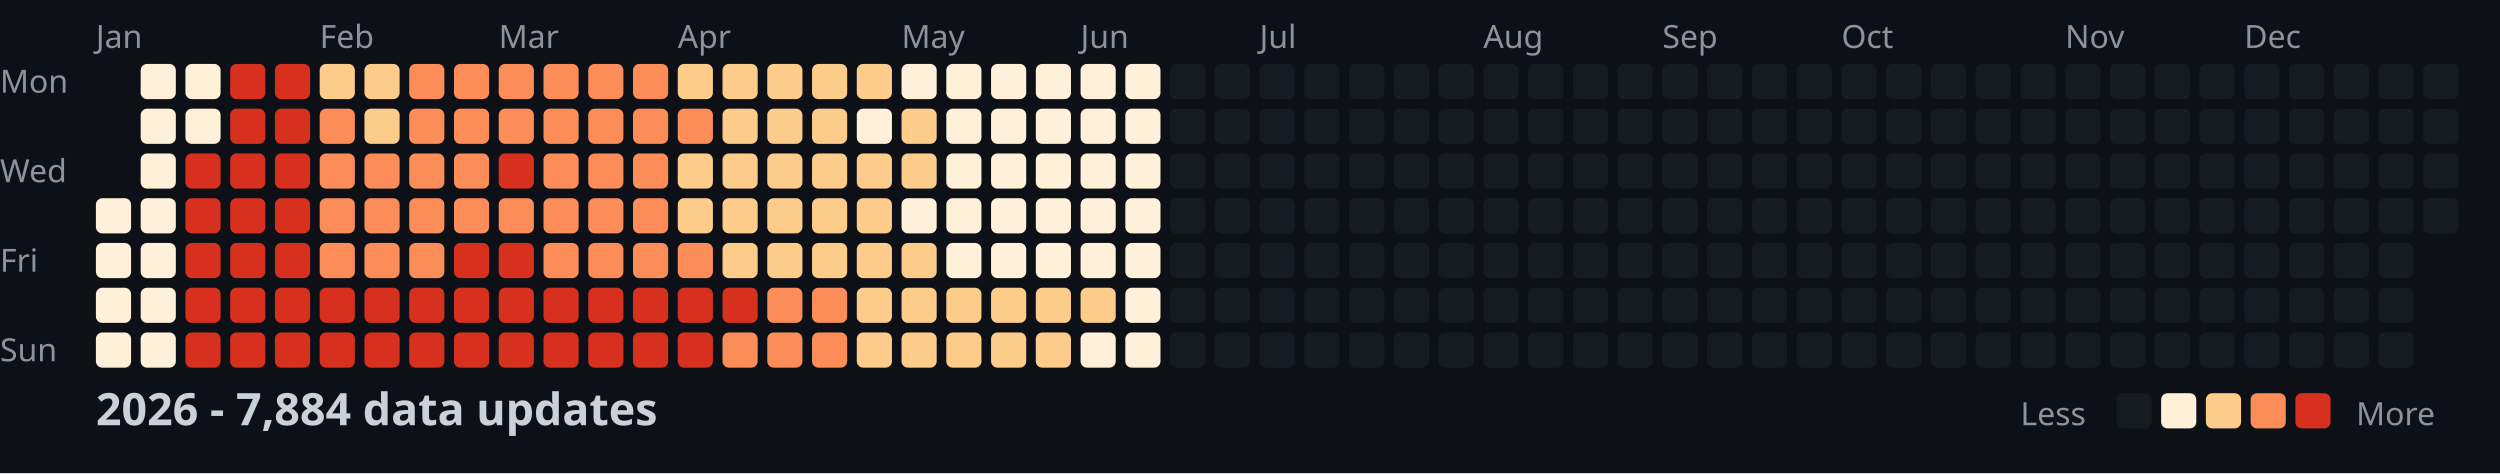
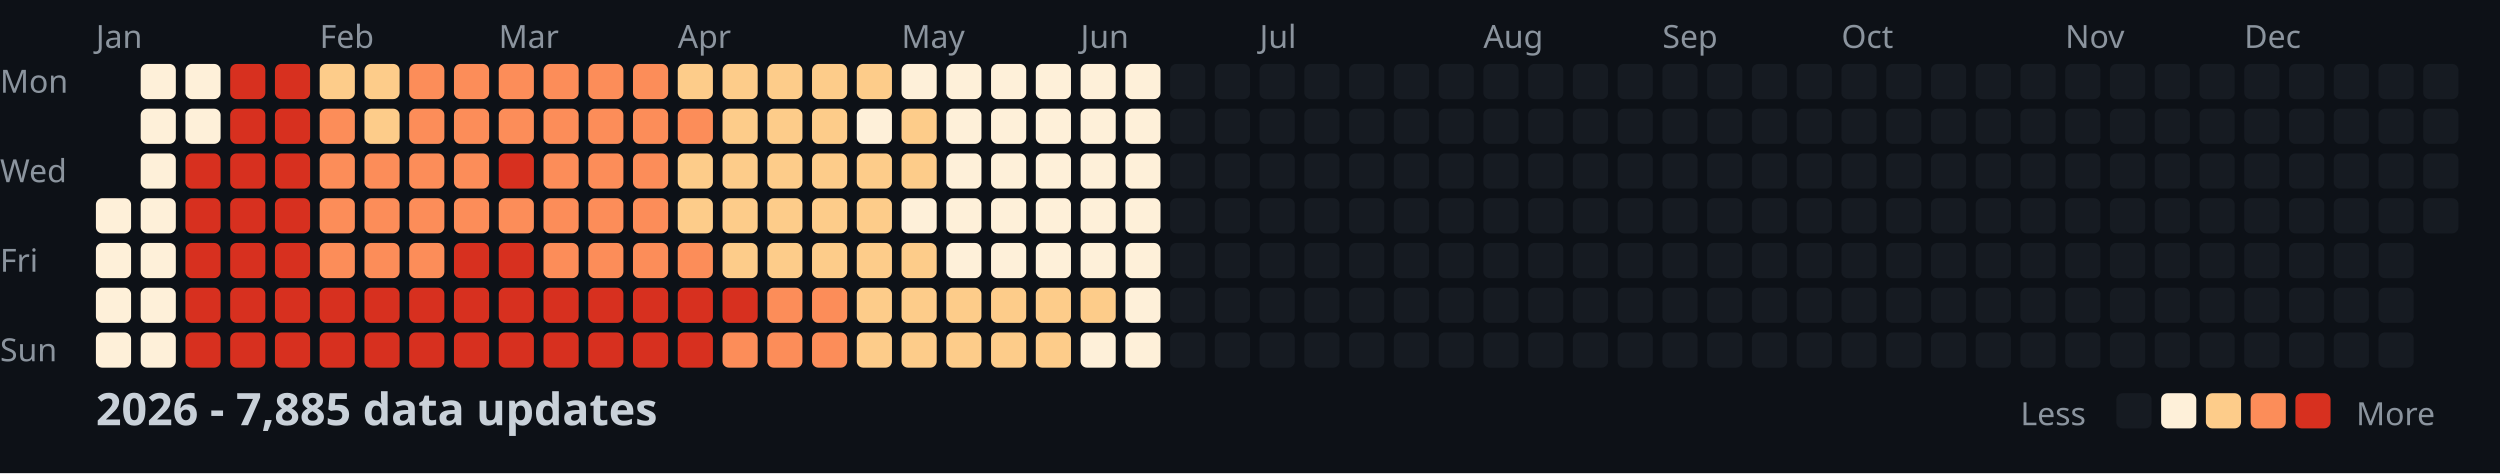
<svg xmlns="http://www.w3.org/2000/svg" width="782" height="148">
  <style>
    .month { font: 10px sans-serif; fill: #8b949e; }
    .day { font: 10px sans-serif; fill: #8b949e; }
    .title { font: bold 14px sans-serif; fill: #c9d1d9; }
    .legend { font: 10px sans-serif; fill: #8b949e; }
  </style>
  <rect width="100%" height="100%" fill="#0d1117" />
  <text x="0" y="29" class="day">Mon</text>
  <text x="0" y="57" class="day">Wed</text>
  <text x="0" y="85" class="day">Fri</text>
  <text x="0" y="113" class="day">Sun</text>
  <text x="30" y="15" class="month">Jan</text>
  <text x="100" y="15" class="month">Feb</text>
  <text x="156" y="15" class="month">Mar</text>
  <text x="212" y="15" class="month">Apr</text>
  <text x="282" y="15" class="month">May</text>
  <text x="338" y="15" class="month">Jun</text>
  <text x="394" y="15" class="month">Jul</text>
  <text x="464" y="15" class="month">Aug</text>
  <text x="520" y="15" class="month">Sep</text>
  <text x="576" y="15" class="month">Oct</text>
  <text x="646" y="15" class="month">Nov</text>
  <text x="702" y="15" class="month">Dec</text>
  <rect x="30" y="62" width="11" height="11" fill="#fef0d9" rx="2" />
  <rect x="30" y="76" width="11" height="11" fill="#fef0d9" rx="2" />
  <rect x="30" y="90" width="11" height="11" fill="#fef0d9" rx="2" />
  <rect x="30" y="104" width="11" height="11" fill="#fef0d9" rx="2" />
  <rect x="44" y="20" width="11" height="11" fill="#fef0d9" rx="2" />
  <rect x="44" y="34" width="11" height="11" fill="#fef0d9" rx="2" />
  <rect x="44" y="48" width="11" height="11" fill="#fef0d9" rx="2" />
  <rect x="44" y="62" width="11" height="11" fill="#fef0d9" rx="2" />
  <rect x="44" y="76" width="11" height="11" fill="#fef0d9" rx="2" />
  <rect x="44" y="90" width="11" height="11" fill="#fef0d9" rx="2" />
  <rect x="44" y="104" width="11" height="11" fill="#fef0d9" rx="2" />
  <rect x="58" y="20" width="11" height="11" fill="#fef0d9" rx="2" />
  <rect x="58" y="34" width="11" height="11" fill="#fef0d9" rx="2" />
  <rect x="58" y="48" width="11" height="11" fill="#d7301f" rx="2" />
  <rect x="58" y="62" width="11" height="11" fill="#d7301f" rx="2" />
  <rect x="58" y="76" width="11" height="11" fill="#d7301f" rx="2" />
  <rect x="58" y="90" width="11" height="11" fill="#d7301f" rx="2" />
  <rect x="58" y="104" width="11" height="11" fill="#d7301f" rx="2" />
  <rect x="72" y="20" width="11" height="11" fill="#d7301f" rx="2" />
  <rect x="72" y="34" width="11" height="11" fill="#d7301f" rx="2" />
  <rect x="72" y="48" width="11" height="11" fill="#d7301f" rx="2" />
  <rect x="72" y="62" width="11" height="11" fill="#d7301f" rx="2" />
  <rect x="72" y="76" width="11" height="11" fill="#d7301f" rx="2" />
  <rect x="72" y="90" width="11" height="11" fill="#d7301f" rx="2" />
  <rect x="72" y="104" width="11" height="11" fill="#d7301f" rx="2" />
  <rect x="86" y="20" width="11" height="11" fill="#d7301f" rx="2" />
  <rect x="86" y="34" width="11" height="11" fill="#d7301f" rx="2" />
  <rect x="86" y="48" width="11" height="11" fill="#d7301f" rx="2" />
  <rect x="86" y="62" width="11" height="11" fill="#d7301f" rx="2" />
  <rect x="86" y="76" width="11" height="11" fill="#d7301f" rx="2" />
  <rect x="86" y="90" width="11" height="11" fill="#d7301f" rx="2" />
  <rect x="86" y="104" width="11" height="11" fill="#d7301f" rx="2" />
  <rect x="100" y="20" width="11" height="11" fill="#fdcc8a" rx="2" />
  <rect x="100" y="34" width="11" height="11" fill="#fc8d59" rx="2" />
  <rect x="100" y="48" width="11" height="11" fill="#fc8d59" rx="2" />
  <rect x="100" y="62" width="11" height="11" fill="#fc8d59" rx="2" />
  <rect x="100" y="76" width="11" height="11" fill="#fc8d59" rx="2" />
  <rect x="100" y="90" width="11" height="11" fill="#d7301f" rx="2" />
  <rect x="100" y="104" width="11" height="11" fill="#d7301f" rx="2" />
  <rect x="114" y="20" width="11" height="11" fill="#fdcc8a" rx="2" />
  <rect x="114" y="34" width="11" height="11" fill="#fdcc8a" rx="2" />
  <rect x="114" y="48" width="11" height="11" fill="#fc8d59" rx="2" />
  <rect x="114" y="62" width="11" height="11" fill="#fc8d59" rx="2" />
  <rect x="114" y="76" width="11" height="11" fill="#fc8d59" rx="2" />
  <rect x="114" y="90" width="11" height="11" fill="#d7301f" rx="2" />
  <rect x="114" y="104" width="11" height="11" fill="#d7301f" rx="2" />
  <rect x="128" y="20" width="11" height="11" fill="#fc8d59" rx="2" />
  <rect x="128" y="34" width="11" height="11" fill="#fc8d59" rx="2" />
  <rect x="128" y="48" width="11" height="11" fill="#fc8d59" rx="2" />
  <rect x="128" y="62" width="11" height="11" fill="#fc8d59" rx="2" />
  <rect x="128" y="76" width="11" height="11" fill="#fc8d59" rx="2" />
  <rect x="128" y="90" width="11" height="11" fill="#d7301f" rx="2" />
  <rect x="128" y="104" width="11" height="11" fill="#d7301f" rx="2" />
  <rect x="142" y="20" width="11" height="11" fill="#fc8d59" rx="2" />
  <rect x="142" y="34" width="11" height="11" fill="#fc8d59" rx="2" />
  <rect x="142" y="48" width="11" height="11" fill="#fc8d59" rx="2" />
  <rect x="142" y="62" width="11" height="11" fill="#fc8d59" rx="2" />
  <rect x="142" y="76" width="11" height="11" fill="#d7301f" rx="2" />
  <rect x="142" y="90" width="11" height="11" fill="#d7301f" rx="2" />
  <rect x="142" y="104" width="11" height="11" fill="#d7301f" rx="2" />
  <rect x="156" y="20" width="11" height="11" fill="#fc8d59" rx="2" />
  <rect x="156" y="34" width="11" height="11" fill="#fc8d59" rx="2" />
  <rect x="156" y="48" width="11" height="11" fill="#d7301f" rx="2" />
  <rect x="156" y="62" width="11" height="11" fill="#fc8d59" rx="2" />
  <rect x="156" y="76" width="11" height="11" fill="#d7301f" rx="2" />
  <rect x="156" y="90" width="11" height="11" fill="#d7301f" rx="2" />
  <rect x="156" y="104" width="11" height="11" fill="#d7301f" rx="2" />
  <rect x="170" y="20" width="11" height="11" fill="#fc8d59" rx="2" />
  <rect x="170" y="34" width="11" height="11" fill="#fc8d59" rx="2" />
  <rect x="170" y="48" width="11" height="11" fill="#fc8d59" rx="2" />
  <rect x="170" y="62" width="11" height="11" fill="#fc8d59" rx="2" />
  <rect x="170" y="76" width="11" height="11" fill="#fc8d59" rx="2" />
  <rect x="170" y="90" width="11" height="11" fill="#d7301f" rx="2" />
  <rect x="170" y="104" width="11" height="11" fill="#d7301f" rx="2" />
  <rect x="184" y="20" width="11" height="11" fill="#fc8d59" rx="2" />
  <rect x="184" y="34" width="11" height="11" fill="#fc8d59" rx="2" />
  <rect x="184" y="48" width="11" height="11" fill="#fc8d59" rx="2" />
  <rect x="184" y="62" width="11" height="11" fill="#fc8d59" rx="2" />
  <rect x="184" y="76" width="11" height="11" fill="#fc8d59" rx="2" />
  <rect x="184" y="90" width="11" height="11" fill="#d7301f" rx="2" />
  <rect x="184" y="104" width="11" height="11" fill="#d7301f" rx="2" />
  <rect x="198" y="20" width="11" height="11" fill="#fc8d59" rx="2" />
  <rect x="198" y="34" width="11" height="11" fill="#fc8d59" rx="2" />
  <rect x="198" y="48" width="11" height="11" fill="#fc8d59" rx="2" />
  <rect x="198" y="62" width="11" height="11" fill="#fc8d59" rx="2" />
  <rect x="198" y="76" width="11" height="11" fill="#fc8d59" rx="2" />
  <rect x="198" y="90" width="11" height="11" fill="#d7301f" rx="2" />
  <rect x="198" y="104" width="11" height="11" fill="#d7301f" rx="2" />
  <rect x="212" y="20" width="11" height="11" fill="#fdcc8a" rx="2" />
  <rect x="212" y="34" width="11" height="11" fill="#fc8d59" rx="2" />
  <rect x="212" y="48" width="11" height="11" fill="#fdcc8a" rx="2" />
  <rect x="212" y="62" width="11" height="11" fill="#fdcc8a" rx="2" />
  <rect x="212" y="76" width="11" height="11" fill="#fc8d59" rx="2" />
  <rect x="212" y="90" width="11" height="11" fill="#d7301f" rx="2" />
  <rect x="212" y="104" width="11" height="11" fill="#d7301f" rx="2" />
  <rect x="226" y="20" width="11" height="11" fill="#fdcc8a" rx="2" />
  <rect x="226" y="34" width="11" height="11" fill="#fdcc8a" rx="2" />
  <rect x="226" y="48" width="11" height="11" fill="#fdcc8a" rx="2" />
  <rect x="226" y="62" width="11" height="11" fill="#fdcc8a" rx="2" />
  <rect x="226" y="76" width="11" height="11" fill="#fdcc8a" rx="2" />
  <rect x="226" y="90" width="11" height="11" fill="#d7301f" rx="2" />
  <rect x="226" y="104" width="11" height="11" fill="#fc8d59" rx="2" />
  <rect x="240" y="20" width="11" height="11" fill="#fdcc8a" rx="2" />
  <rect x="240" y="34" width="11" height="11" fill="#fdcc8a" rx="2" />
  <rect x="240" y="48" width="11" height="11" fill="#fdcc8a" rx="2" />
  <rect x="240" y="62" width="11" height="11" fill="#fdcc8a" rx="2" />
  <rect x="240" y="76" width="11" height="11" fill="#fdcc8a" rx="2" />
  <rect x="240" y="90" width="11" height="11" fill="#fc8d59" rx="2" />
  <rect x="240" y="104" width="11" height="11" fill="#fc8d59" rx="2" />
  <rect x="254" y="20" width="11" height="11" fill="#fdcc8a" rx="2" />
  <rect x="254" y="34" width="11" height="11" fill="#fdcc8a" rx="2" />
  <rect x="254" y="48" width="11" height="11" fill="#fdcc8a" rx="2" />
  <rect x="254" y="62" width="11" height="11" fill="#fdcc8a" rx="2" />
  <rect x="254" y="76" width="11" height="11" fill="#fdcc8a" rx="2" />
  <rect x="254" y="90" width="11" height="11" fill="#fc8d59" rx="2" />
  <rect x="254" y="104" width="11" height="11" fill="#fc8d59" rx="2" />
  <rect x="268" y="20" width="11" height="11" fill="#fdcc8a" rx="2" />
  <rect x="268" y="34" width="11" height="11" fill="#fef0d9" rx="2" />
  <rect x="268" y="48" width="11" height="11" fill="#fdcc8a" rx="2" />
  <rect x="268" y="62" width="11" height="11" fill="#fdcc8a" rx="2" />
  <rect x="268" y="76" width="11" height="11" fill="#fdcc8a" rx="2" />
  <rect x="268" y="90" width="11" height="11" fill="#fdcc8a" rx="2" />
  <rect x="268" y="104" width="11" height="11" fill="#fdcc8a" rx="2" />
  <rect x="282" y="20" width="11" height="11" fill="#fef0d9" rx="2" />
  <rect x="282" y="34" width="11" height="11" fill="#fdcc8a" rx="2" />
  <rect x="282" y="48" width="11" height="11" fill="#fdcc8a" rx="2" />
  <rect x="282" y="62" width="11" height="11" fill="#fef0d9" rx="2" />
  <rect x="282" y="76" width="11" height="11" fill="#fdcc8a" rx="2" />
  <rect x="282" y="90" width="11" height="11" fill="#fdcc8a" rx="2" />
  <rect x="282" y="104" width="11" height="11" fill="#fdcc8a" rx="2" />
  <rect x="296" y="20" width="11" height="11" fill="#fef0d9" rx="2" />
  <rect x="296" y="34" width="11" height="11" fill="#fef0d9" rx="2" />
  <rect x="296" y="48" width="11" height="11" fill="#fef0d9" rx="2" />
  <rect x="296" y="62" width="11" height="11" fill="#fef0d9" rx="2" />
  <rect x="296" y="76" width="11" height="11" fill="#fef0d9" rx="2" />
  <rect x="296" y="90" width="11" height="11" fill="#fdcc8a" rx="2" />
  <rect x="296" y="104" width="11" height="11" fill="#fdcc8a" rx="2" />
  <rect x="310" y="20" width="11" height="11" fill="#fef0d9" rx="2" />
  <rect x="310" y="34" width="11" height="11" fill="#fef0d9" rx="2" />
  <rect x="310" y="48" width="11" height="11" fill="#fef0d9" rx="2" />
  <rect x="310" y="62" width="11" height="11" fill="#fef0d9" rx="2" />
  <rect x="310" y="76" width="11" height="11" fill="#fef0d9" rx="2" />
  <rect x="310" y="90" width="11" height="11" fill="#fdcc8a" rx="2" />
  <rect x="310" y="104" width="11" height="11" fill="#fdcc8a" rx="2" />
  <rect x="324" y="20" width="11" height="11" fill="#fef0d9" rx="2" />
  <rect x="324" y="34" width="11" height="11" fill="#fef0d9" rx="2" />
  <rect x="324" y="48" width="11" height="11" fill="#fef0d9" rx="2" />
  <rect x="324" y="62" width="11" height="11" fill="#fef0d9" rx="2" />
  <rect x="324" y="76" width="11" height="11" fill="#fef0d9" rx="2" />
  <rect x="324" y="90" width="11" height="11" fill="#fdcc8a" rx="2" />
  <rect x="324" y="104" width="11" height="11" fill="#fdcc8a" rx="2" />
  <rect x="338" y="20" width="11" height="11" fill="#fef0d9" rx="2" />
  <rect x="338" y="34" width="11" height="11" fill="#fef0d9" rx="2" />
  <rect x="338" y="48" width="11" height="11" fill="#fef0d9" rx="2" />
  <rect x="338" y="62" width="11" height="11" fill="#fef0d9" rx="2" />
  <rect x="338" y="76" width="11" height="11" fill="#fef0d9" rx="2" />
  <rect x="338" y="90" width="11" height="11" fill="#fdcc8a" rx="2" />
  <rect x="338" y="104" width="11" height="11" fill="#fef0d9" rx="2" />
  <rect x="352" y="20" width="11" height="11" fill="#fef0d9" rx="2" />
  <rect x="352" y="34" width="11" height="11" fill="#fef0d9" rx="2" />
  <rect x="352" y="48" width="11" height="11" fill="#fef0d9" rx="2" />
  <rect x="352" y="62" width="11" height="11" fill="#fef0d9" rx="2" />
  <rect x="352" y="76" width="11" height="11" fill="#fef0d9" rx="2" />
  <rect x="352" y="90" width="11" height="11" fill="#fef0d9" rx="2" />
  <rect x="352" y="104" width="11" height="11" fill="#fef0d9" rx="2" />
  <rect x="366" y="20" width="11" height="11" fill="#161b22" rx="2" />
  <rect x="366" y="34" width="11" height="11" fill="#161b22" rx="2" />
  <rect x="366" y="48" width="11" height="11" fill="#161b22" rx="2" />
  <rect x="366" y="62" width="11" height="11" fill="#161b22" rx="2" />
  <rect x="366" y="76" width="11" height="11" fill="#161b22" rx="2" />
  <rect x="366" y="90" width="11" height="11" fill="#161b22" rx="2" />
  <rect x="366" y="104" width="11" height="11" fill="#161b22" rx="2" />
  <rect x="380" y="20" width="11" height="11" fill="#161b22" rx="2" />
  <rect x="380" y="34" width="11" height="11" fill="#161b22" rx="2" />
  <rect x="380" y="48" width="11" height="11" fill="#161b22" rx="2" />
  <rect x="380" y="62" width="11" height="11" fill="#161b22" rx="2" />
  <rect x="380" y="76" width="11" height="11" fill="#161b22" rx="2" />
  <rect x="380" y="90" width="11" height="11" fill="#161b22" rx="2" />
  <rect x="380" y="104" width="11" height="11" fill="#161b22" rx="2" />
  <rect x="394" y="20" width="11" height="11" fill="#161b22" rx="2" />
  <rect x="394" y="34" width="11" height="11" fill="#161b22" rx="2" />
  <rect x="394" y="48" width="11" height="11" fill="#161b22" rx="2" />
  <rect x="394" y="62" width="11" height="11" fill="#161b22" rx="2" />
  <rect x="394" y="76" width="11" height="11" fill="#161b22" rx="2" />
  <rect x="394" y="90" width="11" height="11" fill="#161b22" rx="2" />
  <rect x="394" y="104" width="11" height="11" fill="#161b22" rx="2" />
  <rect x="408" y="20" width="11" height="11" fill="#161b22" rx="2" />
  <rect x="408" y="34" width="11" height="11" fill="#161b22" rx="2" />
  <rect x="408" y="48" width="11" height="11" fill="#161b22" rx="2" />
  <rect x="408" y="62" width="11" height="11" fill="#161b22" rx="2" />
  <rect x="408" y="76" width="11" height="11" fill="#161b22" rx="2" />
  <rect x="408" y="90" width="11" height="11" fill="#161b22" rx="2" />
  <rect x="408" y="104" width="11" height="11" fill="#161b22" rx="2" />
  <rect x="422" y="20" width="11" height="11" fill="#161b22" rx="2" />
  <rect x="422" y="34" width="11" height="11" fill="#161b22" rx="2" />
  <rect x="422" y="48" width="11" height="11" fill="#161b22" rx="2" />
  <rect x="422" y="62" width="11" height="11" fill="#161b22" rx="2" />
  <rect x="422" y="76" width="11" height="11" fill="#161b22" rx="2" />
  <rect x="422" y="90" width="11" height="11" fill="#161b22" rx="2" />
  <rect x="422" y="104" width="11" height="11" fill="#161b22" rx="2" />
  <rect x="436" y="20" width="11" height="11" fill="#161b22" rx="2" />
  <rect x="436" y="34" width="11" height="11" fill="#161b22" rx="2" />
  <rect x="436" y="48" width="11" height="11" fill="#161b22" rx="2" />
  <rect x="436" y="62" width="11" height="11" fill="#161b22" rx="2" />
  <rect x="436" y="76" width="11" height="11" fill="#161b22" rx="2" />
  <rect x="436" y="90" width="11" height="11" fill="#161b22" rx="2" />
  <rect x="436" y="104" width="11" height="11" fill="#161b22" rx="2" />
  <rect x="450" y="20" width="11" height="11" fill="#161b22" rx="2" />
  <rect x="450" y="34" width="11" height="11" fill="#161b22" rx="2" />
  <rect x="450" y="48" width="11" height="11" fill="#161b22" rx="2" />
  <rect x="450" y="62" width="11" height="11" fill="#161b22" rx="2" />
  <rect x="450" y="76" width="11" height="11" fill="#161b22" rx="2" />
  <rect x="450" y="90" width="11" height="11" fill="#161b22" rx="2" />
  <rect x="450" y="104" width="11" height="11" fill="#161b22" rx="2" />
  <rect x="464" y="20" width="11" height="11" fill="#161b22" rx="2" />
  <rect x="464" y="34" width="11" height="11" fill="#161b22" rx="2" />
  <rect x="464" y="48" width="11" height="11" fill="#161b22" rx="2" />
  <rect x="464" y="62" width="11" height="11" fill="#161b22" rx="2" />
  <rect x="464" y="76" width="11" height="11" fill="#161b22" rx="2" />
  <rect x="464" y="90" width="11" height="11" fill="#161b22" rx="2" />
  <rect x="464" y="104" width="11" height="11" fill="#161b22" rx="2" />
  <rect x="478" y="20" width="11" height="11" fill="#161b22" rx="2" />
  <rect x="478" y="34" width="11" height="11" fill="#161b22" rx="2" />
  <rect x="478" y="48" width="11" height="11" fill="#161b22" rx="2" />
  <rect x="478" y="62" width="11" height="11" fill="#161b22" rx="2" />
  <rect x="478" y="76" width="11" height="11" fill="#161b22" rx="2" />
  <rect x="478" y="90" width="11" height="11" fill="#161b22" rx="2" />
  <rect x="478" y="104" width="11" height="11" fill="#161b22" rx="2" />
  <rect x="492" y="20" width="11" height="11" fill="#161b22" rx="2" />
  <rect x="492" y="34" width="11" height="11" fill="#161b22" rx="2" />
  <rect x="492" y="48" width="11" height="11" fill="#161b22" rx="2" />
  <rect x="492" y="62" width="11" height="11" fill="#161b22" rx="2" />
  <rect x="492" y="76" width="11" height="11" fill="#161b22" rx="2" />
  <rect x="492" y="90" width="11" height="11" fill="#161b22" rx="2" />
  <rect x="492" y="104" width="11" height="11" fill="#161b22" rx="2" />
  <rect x="506" y="20" width="11" height="11" fill="#161b22" rx="2" />
  <rect x="506" y="34" width="11" height="11" fill="#161b22" rx="2" />
  <rect x="506" y="48" width="11" height="11" fill="#161b22" rx="2" />
  <rect x="506" y="62" width="11" height="11" fill="#161b22" rx="2" />
  <rect x="506" y="76" width="11" height="11" fill="#161b22" rx="2" />
  <rect x="506" y="90" width="11" height="11" fill="#161b22" rx="2" />
  <rect x="506" y="104" width="11" height="11" fill="#161b22" rx="2" />
  <rect x="520" y="20" width="11" height="11" fill="#161b22" rx="2" />
  <rect x="520" y="34" width="11" height="11" fill="#161b22" rx="2" />
  <rect x="520" y="48" width="11" height="11" fill="#161b22" rx="2" />
  <rect x="520" y="62" width="11" height="11" fill="#161b22" rx="2" />
  <rect x="520" y="76" width="11" height="11" fill="#161b22" rx="2" />
  <rect x="520" y="90" width="11" height="11" fill="#161b22" rx="2" />
  <rect x="520" y="104" width="11" height="11" fill="#161b22" rx="2" />
  <rect x="534" y="20" width="11" height="11" fill="#161b22" rx="2" />
  <rect x="534" y="34" width="11" height="11" fill="#161b22" rx="2" />
  <rect x="534" y="48" width="11" height="11" fill="#161b22" rx="2" />
  <rect x="534" y="62" width="11" height="11" fill="#161b22" rx="2" />
  <rect x="534" y="76" width="11" height="11" fill="#161b22" rx="2" />
  <rect x="534" y="90" width="11" height="11" fill="#161b22" rx="2" />
  <rect x="534" y="104" width="11" height="11" fill="#161b22" rx="2" />
  <rect x="548" y="20" width="11" height="11" fill="#161b22" rx="2" />
  <rect x="548" y="34" width="11" height="11" fill="#161b22" rx="2" />
  <rect x="548" y="48" width="11" height="11" fill="#161b22" rx="2" />
  <rect x="548" y="62" width="11" height="11" fill="#161b22" rx="2" />
  <rect x="548" y="76" width="11" height="11" fill="#161b22" rx="2" />
  <rect x="548" y="90" width="11" height="11" fill="#161b22" rx="2" />
  <rect x="548" y="104" width="11" height="11" fill="#161b22" rx="2" />
  <rect x="562" y="20" width="11" height="11" fill="#161b22" rx="2" />
  <rect x="562" y="34" width="11" height="11" fill="#161b22" rx="2" />
  <rect x="562" y="48" width="11" height="11" fill="#161b22" rx="2" />
  <rect x="562" y="62" width="11" height="11" fill="#161b22" rx="2" />
  <rect x="562" y="76" width="11" height="11" fill="#161b22" rx="2" />
  <rect x="562" y="90" width="11" height="11" fill="#161b22" rx="2" />
  <rect x="562" y="104" width="11" height="11" fill="#161b22" rx="2" />
  <rect x="576" y="20" width="11" height="11" fill="#161b22" rx="2" />
  <rect x="576" y="34" width="11" height="11" fill="#161b22" rx="2" />
  <rect x="576" y="48" width="11" height="11" fill="#161b22" rx="2" />
  <rect x="576" y="62" width="11" height="11" fill="#161b22" rx="2" />
  <rect x="576" y="76" width="11" height="11" fill="#161b22" rx="2" />
  <rect x="576" y="90" width="11" height="11" fill="#161b22" rx="2" />
  <rect x="576" y="104" width="11" height="11" fill="#161b22" rx="2" />
  <rect x="590" y="20" width="11" height="11" fill="#161b22" rx="2" />
  <rect x="590" y="34" width="11" height="11" fill="#161b22" rx="2" />
  <rect x="590" y="48" width="11" height="11" fill="#161b22" rx="2" />
  <rect x="590" y="62" width="11" height="11" fill="#161b22" rx="2" />
  <rect x="590" y="76" width="11" height="11" fill="#161b22" rx="2" />
  <rect x="590" y="90" width="11" height="11" fill="#161b22" rx="2" />
  <rect x="590" y="104" width="11" height="11" fill="#161b22" rx="2" />
  <rect x="604" y="20" width="11" height="11" fill="#161b22" rx="2" />
  <rect x="604" y="34" width="11" height="11" fill="#161b22" rx="2" />
  <rect x="604" y="48" width="11" height="11" fill="#161b22" rx="2" />
  <rect x="604" y="62" width="11" height="11" fill="#161b22" rx="2" />
  <rect x="604" y="76" width="11" height="11" fill="#161b22" rx="2" />
  <rect x="604" y="90" width="11" height="11" fill="#161b22" rx="2" />
  <rect x="604" y="104" width="11" height="11" fill="#161b22" rx="2" />
  <rect x="618" y="20" width="11" height="11" fill="#161b22" rx="2" />
  <rect x="618" y="34" width="11" height="11" fill="#161b22" rx="2" />
  <rect x="618" y="48" width="11" height="11" fill="#161b22" rx="2" />
  <rect x="618" y="62" width="11" height="11" fill="#161b22" rx="2" />
  <rect x="618" y="76" width="11" height="11" fill="#161b22" rx="2" />
  <rect x="618" y="90" width="11" height="11" fill="#161b22" rx="2" />
  <rect x="618" y="104" width="11" height="11" fill="#161b22" rx="2" />
  <rect x="632" y="20" width="11" height="11" fill="#161b22" rx="2" />
  <rect x="632" y="34" width="11" height="11" fill="#161b22" rx="2" />
  <rect x="632" y="48" width="11" height="11" fill="#161b22" rx="2" />
  <rect x="632" y="62" width="11" height="11" fill="#161b22" rx="2" />
  <rect x="632" y="76" width="11" height="11" fill="#161b22" rx="2" />
  <rect x="632" y="90" width="11" height="11" fill="#161b22" rx="2" />
  <rect x="632" y="104" width="11" height="11" fill="#161b22" rx="2" />
  <rect x="646" y="20" width="11" height="11" fill="#161b22" rx="2" />
  <rect x="646" y="34" width="11" height="11" fill="#161b22" rx="2" />
  <rect x="646" y="48" width="11" height="11" fill="#161b22" rx="2" />
  <rect x="646" y="62" width="11" height="11" fill="#161b22" rx="2" />
  <rect x="646" y="76" width="11" height="11" fill="#161b22" rx="2" />
  <rect x="646" y="90" width="11" height="11" fill="#161b22" rx="2" />
  <rect x="646" y="104" width="11" height="11" fill="#161b22" rx="2" />
  <rect x="660" y="20" width="11" height="11" fill="#161b22" rx="2" />
  <rect x="660" y="34" width="11" height="11" fill="#161b22" rx="2" />
  <rect x="660" y="48" width="11" height="11" fill="#161b22" rx="2" />
  <rect x="660" y="62" width="11" height="11" fill="#161b22" rx="2" />
  <rect x="660" y="76" width="11" height="11" fill="#161b22" rx="2" />
  <rect x="660" y="90" width="11" height="11" fill="#161b22" rx="2" />
  <rect x="660" y="104" width="11" height="11" fill="#161b22" rx="2" />
  <rect x="674" y="20" width="11" height="11" fill="#161b22" rx="2" />
  <rect x="674" y="34" width="11" height="11" fill="#161b22" rx="2" />
  <rect x="674" y="48" width="11" height="11" fill="#161b22" rx="2" />
  <rect x="674" y="62" width="11" height="11" fill="#161b22" rx="2" />
  <rect x="674" y="76" width="11" height="11" fill="#161b22" rx="2" />
  <rect x="674" y="90" width="11" height="11" fill="#161b22" rx="2" />
  <rect x="674" y="104" width="11" height="11" fill="#161b22" rx="2" />
  <rect x="688" y="20" width="11" height="11" fill="#161b22" rx="2" />
  <rect x="688" y="34" width="11" height="11" fill="#161b22" rx="2" />
  <rect x="688" y="48" width="11" height="11" fill="#161b22" rx="2" />
  <rect x="688" y="62" width="11" height="11" fill="#161b22" rx="2" />
  <rect x="688" y="76" width="11" height="11" fill="#161b22" rx="2" />
  <rect x="688" y="90" width="11" height="11" fill="#161b22" rx="2" />
  <rect x="688" y="104" width="11" height="11" fill="#161b22" rx="2" />
  <rect x="702" y="20" width="11" height="11" fill="#161b22" rx="2" />
  <rect x="702" y="34" width="11" height="11" fill="#161b22" rx="2" />
  <rect x="702" y="48" width="11" height="11" fill="#161b22" rx="2" />
  <rect x="702" y="62" width="11" height="11" fill="#161b22" rx="2" />
  <rect x="702" y="76" width="11" height="11" fill="#161b22" rx="2" />
  <rect x="702" y="90" width="11" height="11" fill="#161b22" rx="2" />
  <rect x="702" y="104" width="11" height="11" fill="#161b22" rx="2" />
  <rect x="716" y="20" width="11" height="11" fill="#161b22" rx="2" />
  <rect x="716" y="34" width="11" height="11" fill="#161b22" rx="2" />
  <rect x="716" y="48" width="11" height="11" fill="#161b22" rx="2" />
  <rect x="716" y="62" width="11" height="11" fill="#161b22" rx="2" />
  <rect x="716" y="76" width="11" height="11" fill="#161b22" rx="2" />
  <rect x="716" y="90" width="11" height="11" fill="#161b22" rx="2" />
  <rect x="716" y="104" width="11" height="11" fill="#161b22" rx="2" />
  <rect x="730" y="20" width="11" height="11" fill="#161b22" rx="2" />
  <rect x="730" y="34" width="11" height="11" fill="#161b22" rx="2" />
  <rect x="730" y="48" width="11" height="11" fill="#161b22" rx="2" />
  <rect x="730" y="62" width="11" height="11" fill="#161b22" rx="2" />
  <rect x="730" y="76" width="11" height="11" fill="#161b22" rx="2" />
  <rect x="730" y="90" width="11" height="11" fill="#161b22" rx="2" />
  <rect x="730" y="104" width="11" height="11" fill="#161b22" rx="2" />
  <rect x="744" y="20" width="11" height="11" fill="#161b22" rx="2" />
  <rect x="744" y="34" width="11" height="11" fill="#161b22" rx="2" />
  <rect x="744" y="48" width="11" height="11" fill="#161b22" rx="2" />
  <rect x="744" y="62" width="11" height="11" fill="#161b22" rx="2" />
  <rect x="744" y="76" width="11" height="11" fill="#161b22" rx="2" />
  <rect x="744" y="90" width="11" height="11" fill="#161b22" rx="2" />
  <rect x="744" y="104" width="11" height="11" fill="#161b22" rx="2" />
  <rect x="758" y="20" width="11" height="11" fill="#161b22" rx="2" />
  <rect x="758" y="34" width="11" height="11" fill="#161b22" rx="2" />
  <rect x="758" y="48" width="11" height="11" fill="#161b22" rx="2" />
  <rect x="758" y="62" width="11" height="11" fill="#161b22" rx="2" />
-   <text x="30" y="133" class="title">2026 - 7,884 data updates</text>
+   <text x="30" y="133" class="title">2026 - 7,885 data updates</text>
  <text x="632" y="133" class="legend">Less</text>
  <rect x="662" y="123" width="11" height="11" fill="#161b22" rx="2" />
  <rect x="676" y="123" width="11" height="11" fill="#fef0d9" rx="2" />
  <rect x="690" y="123" width="11" height="11" fill="#fdcc8a" rx="2" />
  <rect x="704" y="123" width="11" height="11" fill="#fc8d59" rx="2" />
  <rect x="718" y="123" width="11" height="11" fill="#d7301f" rx="2" />
  <text x="737" y="133" class="legend">More</text>
</svg>
